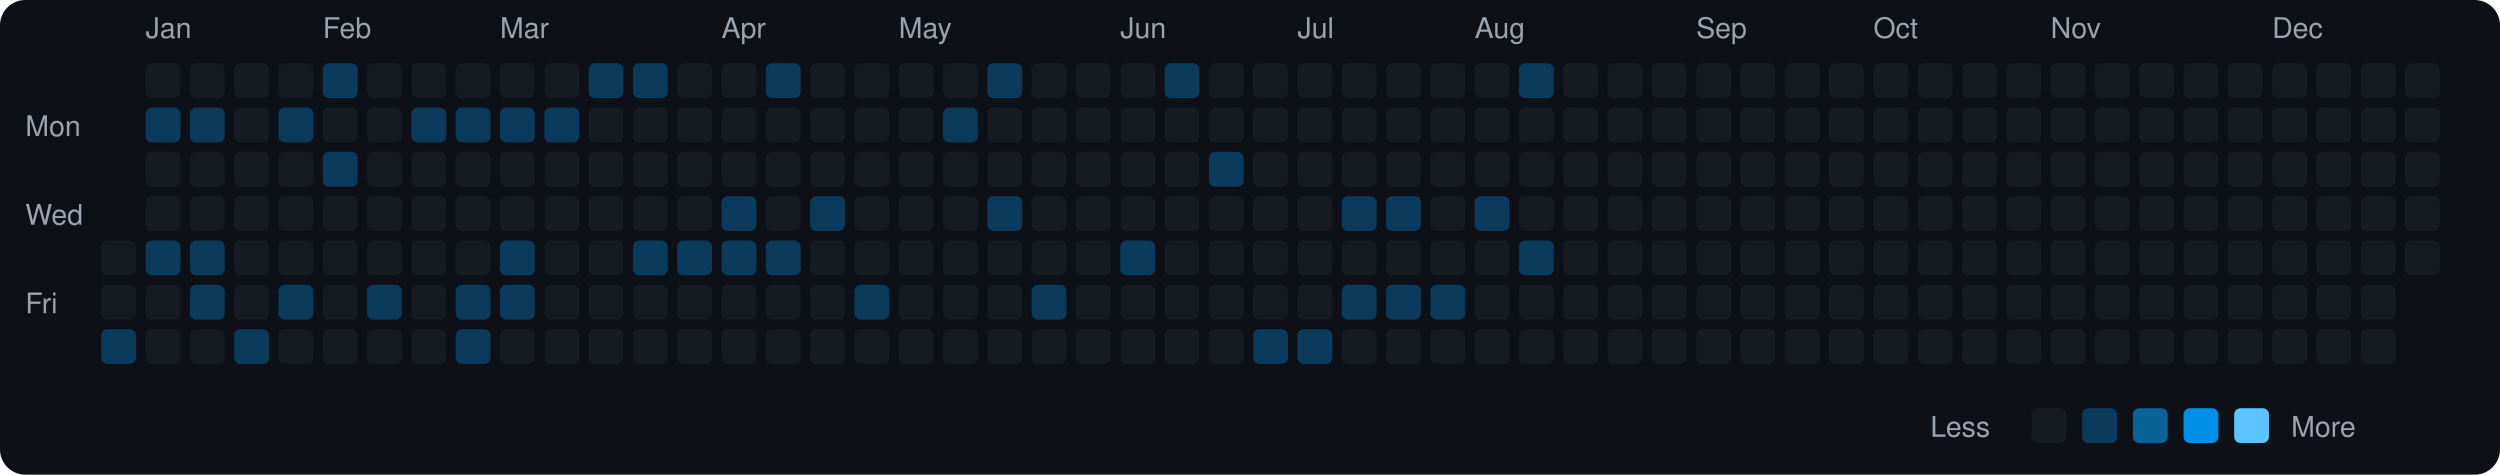
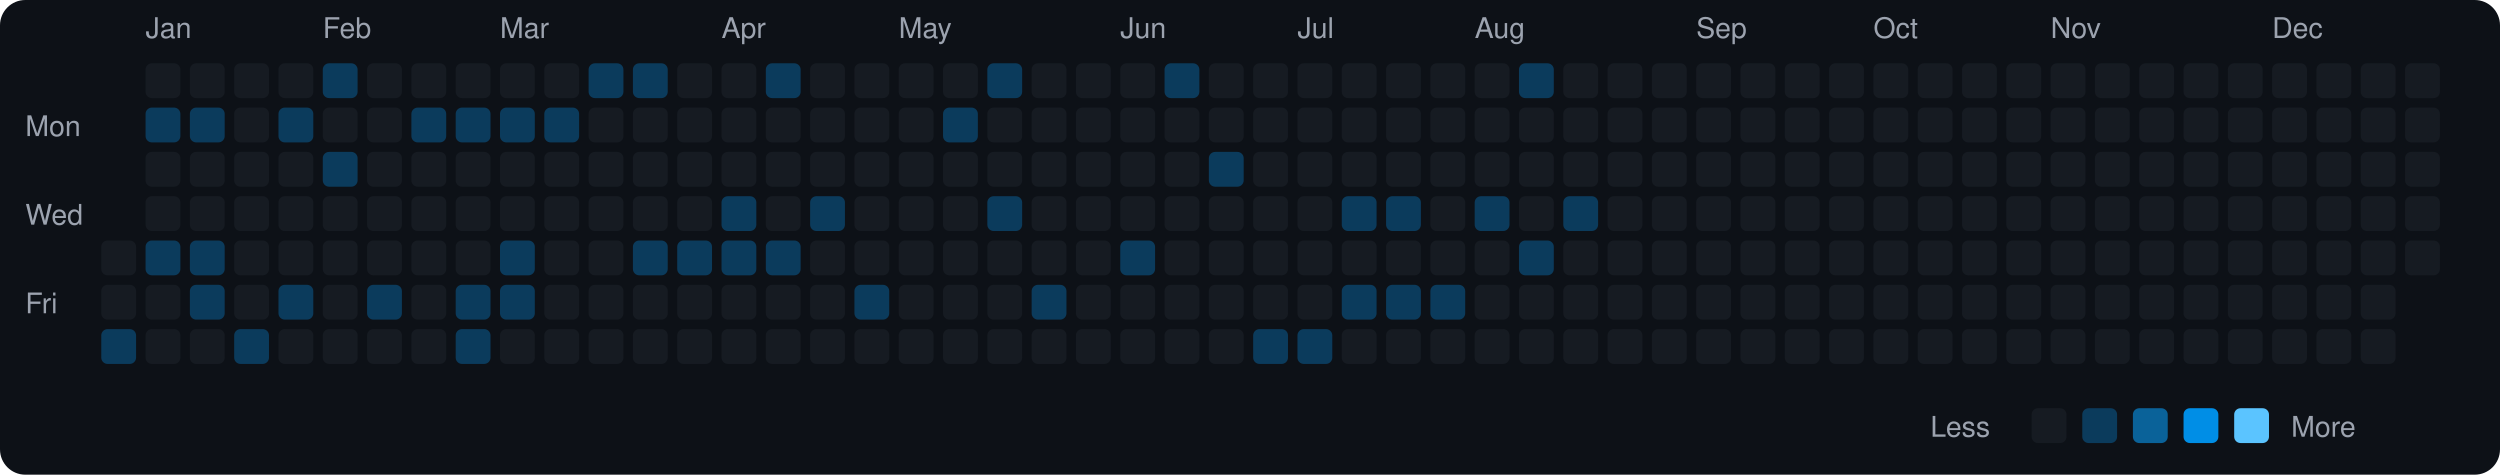
<svg xmlns="http://www.w3.org/2000/svg" viewBox="0 0 790 150" width="790" height="150">
  <rect width="790" height="150" fill="#0d1117" rx="8" ry="8" />
  <text x="8" y="43" fill="#9ca3af" font-size="9" font-family="-apple-system, BlinkMacSystemFont, 'Segoe UI', Helvetica, Arial, sans-serif">Mon</text>
  <text x="8" y="71" fill="#9ca3af" font-size="9" font-family="-apple-system, BlinkMacSystemFont, 'Segoe UI', Helvetica, Arial, sans-serif">Wed</text>
  <text x="8" y="99" fill="#9ca3af" font-size="9" font-family="-apple-system, BlinkMacSystemFont, 'Segoe UI', Helvetica, Arial, sans-serif">Fri</text>
  <rect x="32" y="76" width="11" height="11" rx="2" ry="2" fill="#161b22">
    </rect>
  <rect x="32" y="90" width="11" height="11" rx="2" ry="2" fill="#161b22">
    </rect>
  <rect x="32" y="104" width="11" height="11" rx="2" ry="2" fill="#0b3b5c">
    </rect>
  <text x="46" y="12" fill="#9ca3af" font-size="9" font-family="-apple-system, BlinkMacSystemFont, 'Segoe UI', Helvetica, Arial, sans-serif">Jan</text>
  <rect x="46" y="20" width="11" height="11" rx="2" ry="2" fill="#161b22">
    </rect>
  <rect x="46" y="34" width="11" height="11" rx="2" ry="2" fill="#0b3b5c">
    </rect>
  <rect x="46" y="48" width="11" height="11" rx="2" ry="2" fill="#161b22">
    </rect>
  <rect x="46" y="62" width="11" height="11" rx="2" ry="2" fill="#161b22">
    </rect>
  <rect x="46" y="76" width="11" height="11" rx="2" ry="2" fill="#0b3b5c">
    </rect>
  <rect x="46" y="90" width="11" height="11" rx="2" ry="2" fill="#161b22">
    </rect>
  <rect x="46" y="104" width="11" height="11" rx="2" ry="2" fill="#161b22">
    </rect>
  <rect x="60" y="20" width="11" height="11" rx="2" ry="2" fill="#161b22">
    </rect>
  <rect x="60" y="34" width="11" height="11" rx="2" ry="2" fill="#0b3b5c">
    </rect>
  <rect x="60" y="48" width="11" height="11" rx="2" ry="2" fill="#161b22">
    </rect>
  <rect x="60" y="62" width="11" height="11" rx="2" ry="2" fill="#161b22">
    </rect>
  <rect x="60" y="76" width="11" height="11" rx="2" ry="2" fill="#0b3b5c">
    </rect>
  <rect x="60" y="90" width="11" height="11" rx="2" ry="2" fill="#0b3b5c">
    </rect>
  <rect x="60" y="104" width="11" height="11" rx="2" ry="2" fill="#161b22">
    </rect>
  <rect x="74" y="20" width="11" height="11" rx="2" ry="2" fill="#161b22">
    </rect>
  <rect x="74" y="34" width="11" height="11" rx="2" ry="2" fill="#161b22">
    </rect>
  <rect x="74" y="48" width="11" height="11" rx="2" ry="2" fill="#161b22">
    </rect>
  <rect x="74" y="62" width="11" height="11" rx="2" ry="2" fill="#161b22">
    </rect>
  <rect x="74" y="76" width="11" height="11" rx="2" ry="2" fill="#161b22">
    </rect>
  <rect x="74" y="90" width="11" height="11" rx="2" ry="2" fill="#161b22">
    </rect>
  <rect x="74" y="104" width="11" height="11" rx="2" ry="2" fill="#0b3b5c">
    </rect>
  <rect x="88" y="20" width="11" height="11" rx="2" ry="2" fill="#161b22">
    </rect>
  <rect x="88" y="34" width="11" height="11" rx="2" ry="2" fill="#0b3b5c">
    </rect>
  <rect x="88" y="48" width="11" height="11" rx="2" ry="2" fill="#161b22">
    </rect>
  <rect x="88" y="62" width="11" height="11" rx="2" ry="2" fill="#161b22">
    </rect>
  <rect x="88" y="76" width="11" height="11" rx="2" ry="2" fill="#161b22">
    </rect>
  <rect x="88" y="90" width="11" height="11" rx="2" ry="2" fill="#0b3b5c">
    </rect>
  <rect x="88" y="104" width="11" height="11" rx="2" ry="2" fill="#161b22">
    </rect>
  <text x="102" y="12" fill="#9ca3af" font-size="9" font-family="-apple-system, BlinkMacSystemFont, 'Segoe UI', Helvetica, Arial, sans-serif">Feb</text>
  <rect x="102" y="20" width="11" height="11" rx="2" ry="2" fill="#0b3b5c">
    </rect>
  <rect x="102" y="34" width="11" height="11" rx="2" ry="2" fill="#161b22">
    </rect>
  <rect x="102" y="48" width="11" height="11" rx="2" ry="2" fill="#0b3b5c">
    </rect>
  <rect x="102" y="62" width="11" height="11" rx="2" ry="2" fill="#161b22">
    </rect>
  <rect x="102" y="76" width="11" height="11" rx="2" ry="2" fill="#161b22">
    </rect>
  <rect x="102" y="90" width="11" height="11" rx="2" ry="2" fill="#161b22">
    </rect>
  <rect x="102" y="104" width="11" height="11" rx="2" ry="2" fill="#161b22">
    </rect>
  <rect x="116" y="20" width="11" height="11" rx="2" ry="2" fill="#161b22">
    </rect>
  <rect x="116" y="34" width="11" height="11" rx="2" ry="2" fill="#161b22">
    </rect>
  <rect x="116" y="48" width="11" height="11" rx="2" ry="2" fill="#161b22">
    </rect>
  <rect x="116" y="62" width="11" height="11" rx="2" ry="2" fill="#161b22">
    </rect>
  <rect x="116" y="76" width="11" height="11" rx="2" ry="2" fill="#161b22">
    </rect>
  <rect x="116" y="90" width="11" height="11" rx="2" ry="2" fill="#0b3b5c">
    </rect>
  <rect x="116" y="104" width="11" height="11" rx="2" ry="2" fill="#161b22">
    </rect>
  <rect x="130" y="20" width="11" height="11" rx="2" ry="2" fill="#161b22">
    </rect>
  <rect x="130" y="34" width="11" height="11" rx="2" ry="2" fill="#0b3b5c">
    </rect>
  <rect x="130" y="48" width="11" height="11" rx="2" ry="2" fill="#161b22">
    </rect>
  <rect x="130" y="62" width="11" height="11" rx="2" ry="2" fill="#161b22">
    </rect>
  <rect x="130" y="76" width="11" height="11" rx="2" ry="2" fill="#161b22">
    </rect>
  <rect x="130" y="90" width="11" height="11" rx="2" ry="2" fill="#161b22">
    </rect>
  <rect x="130" y="104" width="11" height="11" rx="2" ry="2" fill="#161b22">
    </rect>
  <rect x="144" y="20" width="11" height="11" rx="2" ry="2" fill="#161b22">
    </rect>
  <rect x="144" y="34" width="11" height="11" rx="2" ry="2" fill="#0b3b5c">
    </rect>
  <rect x="144" y="48" width="11" height="11" rx="2" ry="2" fill="#161b22">
    </rect>
  <rect x="144" y="62" width="11" height="11" rx="2" ry="2" fill="#161b22">
    </rect>
  <rect x="144" y="76" width="11" height="11" rx="2" ry="2" fill="#161b22">
    </rect>
  <rect x="144" y="90" width="11" height="11" rx="2" ry="2" fill="#0b3b5c">
    </rect>
  <rect x="144" y="104" width="11" height="11" rx="2" ry="2" fill="#0b3b5c">
    </rect>
  <text x="158" y="12" fill="#9ca3af" font-size="9" font-family="-apple-system, BlinkMacSystemFont, 'Segoe UI', Helvetica, Arial, sans-serif">Mar</text>
  <rect x="158" y="20" width="11" height="11" rx="2" ry="2" fill="#161b22">
    </rect>
  <rect x="158" y="34" width="11" height="11" rx="2" ry="2" fill="#0b3b5c">
    </rect>
  <rect x="158" y="48" width="11" height="11" rx="2" ry="2" fill="#161b22">
    </rect>
  <rect x="158" y="62" width="11" height="11" rx="2" ry="2" fill="#161b22">
    </rect>
  <rect x="158" y="76" width="11" height="11" rx="2" ry="2" fill="#0b3b5c">
    </rect>
  <rect x="158" y="90" width="11" height="11" rx="2" ry="2" fill="#0b3b5c">
    </rect>
  <rect x="158" y="104" width="11" height="11" rx="2" ry="2" fill="#161b22">
    </rect>
  <rect x="172" y="20" width="11" height="11" rx="2" ry="2" fill="#161b22">
    </rect>
  <rect x="172" y="34" width="11" height="11" rx="2" ry="2" fill="#0b3b5c">
    </rect>
  <rect x="172" y="48" width="11" height="11" rx="2" ry="2" fill="#161b22">
    </rect>
  <rect x="172" y="62" width="11" height="11" rx="2" ry="2" fill="#161b22">
    </rect>
  <rect x="172" y="76" width="11" height="11" rx="2" ry="2" fill="#161b22">
    </rect>
  <rect x="172" y="90" width="11" height="11" rx="2" ry="2" fill="#161b22">
    </rect>
  <rect x="172" y="104" width="11" height="11" rx="2" ry="2" fill="#161b22">
    </rect>
  <rect x="186" y="20" width="11" height="11" rx="2" ry="2" fill="#0b3b5c">
    </rect>
  <rect x="186" y="34" width="11" height="11" rx="2" ry="2" fill="#161b22">
    </rect>
  <rect x="186" y="48" width="11" height="11" rx="2" ry="2" fill="#161b22">
    </rect>
  <rect x="186" y="62" width="11" height="11" rx="2" ry="2" fill="#161b22">
    </rect>
  <rect x="186" y="76" width="11" height="11" rx="2" ry="2" fill="#161b22">
    </rect>
  <rect x="186" y="90" width="11" height="11" rx="2" ry="2" fill="#161b22">
    </rect>
  <rect x="186" y="104" width="11" height="11" rx="2" ry="2" fill="#161b22">
    </rect>
  <rect x="200" y="20" width="11" height="11" rx="2" ry="2" fill="#0b3b5c">
    </rect>
  <rect x="200" y="34" width="11" height="11" rx="2" ry="2" fill="#161b22">
    </rect>
  <rect x="200" y="48" width="11" height="11" rx="2" ry="2" fill="#161b22">
    </rect>
  <rect x="200" y="62" width="11" height="11" rx="2" ry="2" fill="#161b22">
    </rect>
  <rect x="200" y="76" width="11" height="11" rx="2" ry="2" fill="#0b3b5c">
    </rect>
  <rect x="200" y="90" width="11" height="11" rx="2" ry="2" fill="#161b22">
    </rect>
  <rect x="200" y="104" width="11" height="11" rx="2" ry="2" fill="#161b22">
    </rect>
  <rect x="214" y="20" width="11" height="11" rx="2" ry="2" fill="#161b22">
    </rect>
  <rect x="214" y="34" width="11" height="11" rx="2" ry="2" fill="#161b22">
    </rect>
  <rect x="214" y="48" width="11" height="11" rx="2" ry="2" fill="#161b22">
    </rect>
  <rect x="214" y="62" width="11" height="11" rx="2" ry="2" fill="#161b22">
    </rect>
  <rect x="214" y="76" width="11" height="11" rx="2" ry="2" fill="#0b3b5c">
    </rect>
  <rect x="214" y="90" width="11" height="11" rx="2" ry="2" fill="#161b22">
    </rect>
  <rect x="214" y="104" width="11" height="11" rx="2" ry="2" fill="#161b22">
    </rect>
  <text x="228" y="12" fill="#9ca3af" font-size="9" font-family="-apple-system, BlinkMacSystemFont, 'Segoe UI', Helvetica, Arial, sans-serif">Apr</text>
  <rect x="228" y="20" width="11" height="11" rx="2" ry="2" fill="#161b22">
    </rect>
  <rect x="228" y="34" width="11" height="11" rx="2" ry="2" fill="#161b22">
    </rect>
  <rect x="228" y="48" width="11" height="11" rx="2" ry="2" fill="#161b22">
    </rect>
  <rect x="228" y="62" width="11" height="11" rx="2" ry="2" fill="#0b3b5c">
    </rect>
  <rect x="228" y="76" width="11" height="11" rx="2" ry="2" fill="#0b3b5c">
    </rect>
  <rect x="228" y="90" width="11" height="11" rx="2" ry="2" fill="#161b22">
    </rect>
  <rect x="228" y="104" width="11" height="11" rx="2" ry="2" fill="#161b22">
    </rect>
  <rect x="242" y="20" width="11" height="11" rx="2" ry="2" fill="#0b3b5c">
    </rect>
  <rect x="242" y="34" width="11" height="11" rx="2" ry="2" fill="#161b22">
    </rect>
  <rect x="242" y="48" width="11" height="11" rx="2" ry="2" fill="#161b22">
    </rect>
  <rect x="242" y="62" width="11" height="11" rx="2" ry="2" fill="#161b22">
    </rect>
  <rect x="242" y="76" width="11" height="11" rx="2" ry="2" fill="#0b3b5c">
    </rect>
  <rect x="242" y="90" width="11" height="11" rx="2" ry="2" fill="#161b22">
    </rect>
  <rect x="242" y="104" width="11" height="11" rx="2" ry="2" fill="#161b22">
    </rect>
  <rect x="256" y="20" width="11" height="11" rx="2" ry="2" fill="#161b22">
    </rect>
  <rect x="256" y="34" width="11" height="11" rx="2" ry="2" fill="#161b22">
    </rect>
  <rect x="256" y="48" width="11" height="11" rx="2" ry="2" fill="#161b22">
    </rect>
  <rect x="256" y="62" width="11" height="11" rx="2" ry="2" fill="#0b3b5c">
    </rect>
  <rect x="256" y="76" width="11" height="11" rx="2" ry="2" fill="#161b22">
    </rect>
  <rect x="256" y="90" width="11" height="11" rx="2" ry="2" fill="#161b22">
    </rect>
  <rect x="256" y="104" width="11" height="11" rx="2" ry="2" fill="#161b22">
    </rect>
  <rect x="270" y="20" width="11" height="11" rx="2" ry="2" fill="#161b22">
    </rect>
  <rect x="270" y="34" width="11" height="11" rx="2" ry="2" fill="#161b22">
    </rect>
  <rect x="270" y="48" width="11" height="11" rx="2" ry="2" fill="#161b22">
    </rect>
  <rect x="270" y="62" width="11" height="11" rx="2" ry="2" fill="#161b22">
    </rect>
  <rect x="270" y="76" width="11" height="11" rx="2" ry="2" fill="#161b22">
    </rect>
  <rect x="270" y="90" width="11" height="11" rx="2" ry="2" fill="#0b3b5c">
    </rect>
  <rect x="270" y="104" width="11" height="11" rx="2" ry="2" fill="#161b22">
    </rect>
  <text x="284" y="12" fill="#9ca3af" font-size="9" font-family="-apple-system, BlinkMacSystemFont, 'Segoe UI', Helvetica, Arial, sans-serif">May</text>
  <rect x="284" y="20" width="11" height="11" rx="2" ry="2" fill="#161b22">
    </rect>
  <rect x="284" y="34" width="11" height="11" rx="2" ry="2" fill="#161b22">
    </rect>
  <rect x="284" y="48" width="11" height="11" rx="2" ry="2" fill="#161b22">
    </rect>
  <rect x="284" y="62" width="11" height="11" rx="2" ry="2" fill="#161b22">
    </rect>
  <rect x="284" y="76" width="11" height="11" rx="2" ry="2" fill="#161b22">
    </rect>
  <rect x="284" y="90" width="11" height="11" rx="2" ry="2" fill="#161b22">
    </rect>
  <rect x="284" y="104" width="11" height="11" rx="2" ry="2" fill="#161b22">
    </rect>
  <rect x="298" y="20" width="11" height="11" rx="2" ry="2" fill="#161b22">
    </rect>
  <rect x="298" y="34" width="11" height="11" rx="2" ry="2" fill="#0b3b5c">
    </rect>
  <rect x="298" y="48" width="11" height="11" rx="2" ry="2" fill="#161b22">
    </rect>
  <rect x="298" y="62" width="11" height="11" rx="2" ry="2" fill="#161b22">
    </rect>
  <rect x="298" y="76" width="11" height="11" rx="2" ry="2" fill="#161b22">
    </rect>
  <rect x="298" y="90" width="11" height="11" rx="2" ry="2" fill="#161b22">
    </rect>
  <rect x="298" y="104" width="11" height="11" rx="2" ry="2" fill="#161b22">
    </rect>
  <rect x="312" y="20" width="11" height="11" rx="2" ry="2" fill="#0b3b5c">
    </rect>
  <rect x="312" y="34" width="11" height="11" rx="2" ry="2" fill="#161b22">
    </rect>
  <rect x="312" y="48" width="11" height="11" rx="2" ry="2" fill="#161b22">
    </rect>
  <rect x="312" y="62" width="11" height="11" rx="2" ry="2" fill="#0b3b5c">
    </rect>
  <rect x="312" y="76" width="11" height="11" rx="2" ry="2" fill="#161b22">
    </rect>
  <rect x="312" y="90" width="11" height="11" rx="2" ry="2" fill="#161b22">
    </rect>
  <rect x="312" y="104" width="11" height="11" rx="2" ry="2" fill="#161b22">
    </rect>
  <rect x="326" y="20" width="11" height="11" rx="2" ry="2" fill="#161b22">
    </rect>
  <rect x="326" y="34" width="11" height="11" rx="2" ry="2" fill="#161b22">
    </rect>
  <rect x="326" y="48" width="11" height="11" rx="2" ry="2" fill="#161b22">
    </rect>
  <rect x="326" y="62" width="11" height="11" rx="2" ry="2" fill="#161b22">
    </rect>
  <rect x="326" y="76" width="11" height="11" rx="2" ry="2" fill="#161b22">
    </rect>
  <rect x="326" y="90" width="11" height="11" rx="2" ry="2" fill="#0b3b5c">
    </rect>
  <rect x="326" y="104" width="11" height="11" rx="2" ry="2" fill="#161b22">
    </rect>
  <rect x="340" y="20" width="11" height="11" rx="2" ry="2" fill="#161b22">
    </rect>
  <rect x="340" y="34" width="11" height="11" rx="2" ry="2" fill="#161b22">
    </rect>
  <rect x="340" y="48" width="11" height="11" rx="2" ry="2" fill="#161b22">
    </rect>
  <rect x="340" y="62" width="11" height="11" rx="2" ry="2" fill="#161b22">
    </rect>
  <rect x="340" y="76" width="11" height="11" rx="2" ry="2" fill="#161b22">
    </rect>
  <rect x="340" y="90" width="11" height="11" rx="2" ry="2" fill="#161b22">
    </rect>
  <rect x="340" y="104" width="11" height="11" rx="2" ry="2" fill="#161b22">
    </rect>
  <text x="354" y="12" fill="#9ca3af" font-size="9" font-family="-apple-system, BlinkMacSystemFont, 'Segoe UI', Helvetica, Arial, sans-serif">Jun</text>
  <rect x="354" y="20" width="11" height="11" rx="2" ry="2" fill="#161b22">
    </rect>
  <rect x="354" y="34" width="11" height="11" rx="2" ry="2" fill="#161b22">
    </rect>
  <rect x="354" y="48" width="11" height="11" rx="2" ry="2" fill="#161b22">
    </rect>
  <rect x="354" y="62" width="11" height="11" rx="2" ry="2" fill="#161b22">
    </rect>
  <rect x="354" y="76" width="11" height="11" rx="2" ry="2" fill="#0b3b5c">
    </rect>
  <rect x="354" y="90" width="11" height="11" rx="2" ry="2" fill="#161b22">
    </rect>
  <rect x="354" y="104" width="11" height="11" rx="2" ry="2" fill="#161b22">
    </rect>
  <rect x="368" y="20" width="11" height="11" rx="2" ry="2" fill="#0b3b5c">
    </rect>
  <rect x="368" y="34" width="11" height="11" rx="2" ry="2" fill="#161b22">
    </rect>
  <rect x="368" y="48" width="11" height="11" rx="2" ry="2" fill="#161b22">
    </rect>
  <rect x="368" y="62" width="11" height="11" rx="2" ry="2" fill="#161b22">
    </rect>
  <rect x="368" y="76" width="11" height="11" rx="2" ry="2" fill="#161b22">
    </rect>
  <rect x="368" y="90" width="11" height="11" rx="2" ry="2" fill="#161b22">
    </rect>
  <rect x="368" y="104" width="11" height="11" rx="2" ry="2" fill="#161b22">
    </rect>
  <rect x="382" y="20" width="11" height="11" rx="2" ry="2" fill="#161b22">
    </rect>
  <rect x="382" y="34" width="11" height="11" rx="2" ry="2" fill="#161b22">
    </rect>
  <rect x="382" y="48" width="11" height="11" rx="2" ry="2" fill="#0b3b5c">
    </rect>
  <rect x="382" y="62" width="11" height="11" rx="2" ry="2" fill="#161b22">
    </rect>
  <rect x="382" y="76" width="11" height="11" rx="2" ry="2" fill="#161b22">
    </rect>
  <rect x="382" y="90" width="11" height="11" rx="2" ry="2" fill="#161b22">
    </rect>
  <rect x="382" y="104" width="11" height="11" rx="2" ry="2" fill="#161b22">
    </rect>
  <rect x="396" y="20" width="11" height="11" rx="2" ry="2" fill="#161b22">
    </rect>
  <rect x="396" y="34" width="11" height="11" rx="2" ry="2" fill="#161b22">
    </rect>
  <rect x="396" y="48" width="11" height="11" rx="2" ry="2" fill="#161b22">
    </rect>
  <rect x="396" y="62" width="11" height="11" rx="2" ry="2" fill="#161b22">
    </rect>
  <rect x="396" y="76" width="11" height="11" rx="2" ry="2" fill="#161b22">
    </rect>
  <rect x="396" y="90" width="11" height="11" rx="2" ry="2" fill="#161b22">
    </rect>
  <rect x="396" y="104" width="11" height="11" rx="2" ry="2" fill="#0b3b5c">
    </rect>
  <text x="410" y="12" fill="#9ca3af" font-size="9" font-family="-apple-system, BlinkMacSystemFont, 'Segoe UI', Helvetica, Arial, sans-serif">Jul</text>
  <rect x="410" y="20" width="11" height="11" rx="2" ry="2" fill="#161b22">
    </rect>
  <rect x="410" y="34" width="11" height="11" rx="2" ry="2" fill="#161b22">
    </rect>
  <rect x="410" y="48" width="11" height="11" rx="2" ry="2" fill="#161b22">
    </rect>
  <rect x="410" y="62" width="11" height="11" rx="2" ry="2" fill="#161b22">
    </rect>
  <rect x="410" y="76" width="11" height="11" rx="2" ry="2" fill="#161b22">
    </rect>
  <rect x="410" y="90" width="11" height="11" rx="2" ry="2" fill="#161b22">
    </rect>
  <rect x="410" y="104" width="11" height="11" rx="2" ry="2" fill="#0b3b5c">
    </rect>
  <rect x="424" y="20" width="11" height="11" rx="2" ry="2" fill="#161b22">
    </rect>
  <rect x="424" y="34" width="11" height="11" rx="2" ry="2" fill="#161b22">
    </rect>
  <rect x="424" y="48" width="11" height="11" rx="2" ry="2" fill="#161b22">
    </rect>
  <rect x="424" y="62" width="11" height="11" rx="2" ry="2" fill="#0b3b5c">
    </rect>
  <rect x="424" y="76" width="11" height="11" rx="2" ry="2" fill="#161b22">
    </rect>
  <rect x="424" y="90" width="11" height="11" rx="2" ry="2" fill="#0b3b5c">
    </rect>
  <rect x="424" y="104" width="11" height="11" rx="2" ry="2" fill="#161b22">
    </rect>
  <rect x="438" y="20" width="11" height="11" rx="2" ry="2" fill="#161b22">
    </rect>
  <rect x="438" y="34" width="11" height="11" rx="2" ry="2" fill="#161b22">
    </rect>
  <rect x="438" y="48" width="11" height="11" rx="2" ry="2" fill="#161b22">
    </rect>
  <rect x="438" y="62" width="11" height="11" rx="2" ry="2" fill="#0b3b5c">
    </rect>
  <rect x="438" y="76" width="11" height="11" rx="2" ry="2" fill="#161b22">
    </rect>
  <rect x="438" y="90" width="11" height="11" rx="2" ry="2" fill="#0b3b5c">
    </rect>
  <rect x="438" y="104" width="11" height="11" rx="2" ry="2" fill="#161b22">
    </rect>
  <rect x="452" y="20" width="11" height="11" rx="2" ry="2" fill="#161b22">
    </rect>
  <rect x="452" y="34" width="11" height="11" rx="2" ry="2" fill="#161b22">
    </rect>
  <rect x="452" y="48" width="11" height="11" rx="2" ry="2" fill="#161b22">
    </rect>
  <rect x="452" y="62" width="11" height="11" rx="2" ry="2" fill="#161b22">
    </rect>
  <rect x="452" y="76" width="11" height="11" rx="2" ry="2" fill="#161b22">
    </rect>
  <rect x="452" y="90" width="11" height="11" rx="2" ry="2" fill="#0b3b5c">
    </rect>
  <rect x="452" y="104" width="11" height="11" rx="2" ry="2" fill="#161b22">
    </rect>
  <text x="466" y="12" fill="#9ca3af" font-size="9" font-family="-apple-system, BlinkMacSystemFont, 'Segoe UI', Helvetica, Arial, sans-serif">Aug</text>
  <rect x="466" y="20" width="11" height="11" rx="2" ry="2" fill="#161b22">
    </rect>
  <rect x="466" y="34" width="11" height="11" rx="2" ry="2" fill="#161b22">
    </rect>
  <rect x="466" y="48" width="11" height="11" rx="2" ry="2" fill="#161b22">
    </rect>
  <rect x="466" y="62" width="11" height="11" rx="2" ry="2" fill="#0b3b5c">
    </rect>
  <rect x="466" y="76" width="11" height="11" rx="2" ry="2" fill="#161b22">
    </rect>
  <rect x="466" y="90" width="11" height="11" rx="2" ry="2" fill="#161b22">
    </rect>
  <rect x="466" y="104" width="11" height="11" rx="2" ry="2" fill="#161b22">
    </rect>
  <rect x="480" y="20" width="11" height="11" rx="2" ry="2" fill="#0b3b5c">
    </rect>
  <rect x="480" y="34" width="11" height="11" rx="2" ry="2" fill="#161b22">
    </rect>
  <rect x="480" y="48" width="11" height="11" rx="2" ry="2" fill="#161b22">
    </rect>
  <rect x="480" y="62" width="11" height="11" rx="2" ry="2" fill="#161b22">
    </rect>
  <rect x="480" y="76" width="11" height="11" rx="2" ry="2" fill="#0b3b5c">
    </rect>
  <rect x="480" y="90" width="11" height="11" rx="2" ry="2" fill="#161b22">
    </rect>
  <rect x="480" y="104" width="11" height="11" rx="2" ry="2" fill="#161b22">
    </rect>
  <rect x="494" y="20" width="11" height="11" rx="2" ry="2" fill="#161b22">
    </rect>
  <rect x="494" y="34" width="11" height="11" rx="2" ry="2" fill="#161b22">
    </rect>
  <rect x="494" y="48" width="11" height="11" rx="2" ry="2" fill="#161b22">
    </rect>
-   <rect x="494" y="62" width="11" height="11" rx="2" ry="2" fill="#161b22">
+   <rect x="494" y="62" width="11" height="11" rx="2" ry="2" fill="#0b3b5c">
    </rect>
  <rect x="494" y="76" width="11" height="11" rx="2" ry="2" fill="#161b22">
    </rect>
  <rect x="494" y="90" width="11" height="11" rx="2" ry="2" fill="#161b22">
    </rect>
  <rect x="494" y="104" width="11" height="11" rx="2" ry="2" fill="#161b22">
    </rect>
  <rect x="508" y="20" width="11" height="11" rx="2" ry="2" fill="#161b22">
    </rect>
  <rect x="508" y="34" width="11" height="11" rx="2" ry="2" fill="#161b22">
    </rect>
  <rect x="508" y="48" width="11" height="11" rx="2" ry="2" fill="#161b22">
    </rect>
  <rect x="508" y="62" width="11" height="11" rx="2" ry="2" fill="#161b22">
    </rect>
  <rect x="508" y="76" width="11" height="11" rx="2" ry="2" fill="#161b22">
    </rect>
  <rect x="508" y="90" width="11" height="11" rx="2" ry="2" fill="#161b22">
    </rect>
  <rect x="508" y="104" width="11" height="11" rx="2" ry="2" fill="#161b22">
    </rect>
  <rect x="522" y="20" width="11" height="11" rx="2" ry="2" fill="#161b22">
    </rect>
  <rect x="522" y="34" width="11" height="11" rx="2" ry="2" fill="#161b22">
    </rect>
  <rect x="522" y="48" width="11" height="11" rx="2" ry="2" fill="#161b22">
    </rect>
  <rect x="522" y="62" width="11" height="11" rx="2" ry="2" fill="#161b22">
    </rect>
  <rect x="522" y="76" width="11" height="11" rx="2" ry="2" fill="#161b22">
    </rect>
  <rect x="522" y="90" width="11" height="11" rx="2" ry="2" fill="#161b22">
    </rect>
  <rect x="522" y="104" width="11" height="11" rx="2" ry="2" fill="#161b22">
    </rect>
  <text x="536" y="12" fill="#9ca3af" font-size="9" font-family="-apple-system, BlinkMacSystemFont, 'Segoe UI', Helvetica, Arial, sans-serif">Sep</text>
  <rect x="536" y="20" width="11" height="11" rx="2" ry="2" fill="#161b22">
    </rect>
  <rect x="536" y="34" width="11" height="11" rx="2" ry="2" fill="#161b22">
    </rect>
  <rect x="536" y="48" width="11" height="11" rx="2" ry="2" fill="#161b22">
    </rect>
  <rect x="536" y="62" width="11" height="11" rx="2" ry="2" fill="#161b22">
    </rect>
  <rect x="536" y="76" width="11" height="11" rx="2" ry="2" fill="#161b22">
    </rect>
  <rect x="536" y="90" width="11" height="11" rx="2" ry="2" fill="#161b22">
    </rect>
  <rect x="536" y="104" width="11" height="11" rx="2" ry="2" fill="#161b22">
    </rect>
  <rect x="550" y="20" width="11" height="11" rx="2" ry="2" fill="#161b22">
    </rect>
  <rect x="550" y="34" width="11" height="11" rx="2" ry="2" fill="#161b22">
    </rect>
  <rect x="550" y="48" width="11" height="11" rx="2" ry="2" fill="#161b22">
    </rect>
  <rect x="550" y="62" width="11" height="11" rx="2" ry="2" fill="#161b22">
    </rect>
  <rect x="550" y="76" width="11" height="11" rx="2" ry="2" fill="#161b22">
    </rect>
  <rect x="550" y="90" width="11" height="11" rx="2" ry="2" fill="#161b22">
    </rect>
  <rect x="550" y="104" width="11" height="11" rx="2" ry="2" fill="#161b22">
    </rect>
  <rect x="564" y="20" width="11" height="11" rx="2" ry="2" fill="#161b22">
    </rect>
  <rect x="564" y="34" width="11" height="11" rx="2" ry="2" fill="#161b22">
    </rect>
  <rect x="564" y="48" width="11" height="11" rx="2" ry="2" fill="#161b22">
    </rect>
  <rect x="564" y="62" width="11" height="11" rx="2" ry="2" fill="#161b22">
    </rect>
  <rect x="564" y="76" width="11" height="11" rx="2" ry="2" fill="#161b22">
    </rect>
  <rect x="564" y="90" width="11" height="11" rx="2" ry="2" fill="#161b22">
    </rect>
  <rect x="564" y="104" width="11" height="11" rx="2" ry="2" fill="#161b22">
    </rect>
  <rect x="578" y="20" width="11" height="11" rx="2" ry="2" fill="#161b22">
    </rect>
  <rect x="578" y="34" width="11" height="11" rx="2" ry="2" fill="#161b22">
    </rect>
  <rect x="578" y="48" width="11" height="11" rx="2" ry="2" fill="#161b22">
    </rect>
  <rect x="578" y="62" width="11" height="11" rx="2" ry="2" fill="#161b22">
    </rect>
  <rect x="578" y="76" width="11" height="11" rx="2" ry="2" fill="#161b22">
    </rect>
  <rect x="578" y="90" width="11" height="11" rx="2" ry="2" fill="#161b22">
    </rect>
  <rect x="578" y="104" width="11" height="11" rx="2" ry="2" fill="#161b22">
    </rect>
  <text x="592" y="12" fill="#9ca3af" font-size="9" font-family="-apple-system, BlinkMacSystemFont, 'Segoe UI', Helvetica, Arial, sans-serif">Oct</text>
  <rect x="592" y="20" width="11" height="11" rx="2" ry="2" fill="#161b22">
    </rect>
  <rect x="592" y="34" width="11" height="11" rx="2" ry="2" fill="#161b22">
    </rect>
  <rect x="592" y="48" width="11" height="11" rx="2" ry="2" fill="#161b22">
    </rect>
  <rect x="592" y="62" width="11" height="11" rx="2" ry="2" fill="#161b22">
    </rect>
  <rect x="592" y="76" width="11" height="11" rx="2" ry="2" fill="#161b22">
    </rect>
  <rect x="592" y="90" width="11" height="11" rx="2" ry="2" fill="#161b22">
    </rect>
  <rect x="592" y="104" width="11" height="11" rx="2" ry="2" fill="#161b22">
    </rect>
  <rect x="606" y="20" width="11" height="11" rx="2" ry="2" fill="#161b22">
    </rect>
  <rect x="606" y="34" width="11" height="11" rx="2" ry="2" fill="#161b22">
    </rect>
  <rect x="606" y="48" width="11" height="11" rx="2" ry="2" fill="#161b22">
    </rect>
  <rect x="606" y="62" width="11" height="11" rx="2" ry="2" fill="#161b22">
    </rect>
  <rect x="606" y="76" width="11" height="11" rx="2" ry="2" fill="#161b22">
    </rect>
  <rect x="606" y="90" width="11" height="11" rx="2" ry="2" fill="#161b22">
    </rect>
  <rect x="606" y="104" width="11" height="11" rx="2" ry="2" fill="#161b22">
    </rect>
  <rect x="620" y="20" width="11" height="11" rx="2" ry="2" fill="#161b22">
    </rect>
  <rect x="620" y="34" width="11" height="11" rx="2" ry="2" fill="#161b22">
    </rect>
  <rect x="620" y="48" width="11" height="11" rx="2" ry="2" fill="#161b22">
    </rect>
  <rect x="620" y="62" width="11" height="11" rx="2" ry="2" fill="#161b22">
    </rect>
  <rect x="620" y="76" width="11" height="11" rx="2" ry="2" fill="#161b22">
    </rect>
  <rect x="620" y="90" width="11" height="11" rx="2" ry="2" fill="#161b22">
    </rect>
  <rect x="620" y="104" width="11" height="11" rx="2" ry="2" fill="#161b22">
    </rect>
  <rect x="634" y="20" width="11" height="11" rx="2" ry="2" fill="#161b22">
    </rect>
  <rect x="634" y="34" width="11" height="11" rx="2" ry="2" fill="#161b22">
    </rect>
  <rect x="634" y="48" width="11" height="11" rx="2" ry="2" fill="#161b22">
    </rect>
  <rect x="634" y="62" width="11" height="11" rx="2" ry="2" fill="#161b22">
    </rect>
  <rect x="634" y="76" width="11" height="11" rx="2" ry="2" fill="#161b22">
    </rect>
  <rect x="634" y="90" width="11" height="11" rx="2" ry="2" fill="#161b22">
    </rect>
  <rect x="634" y="104" width="11" height="11" rx="2" ry="2" fill="#161b22">
    </rect>
  <text x="648" y="12" fill="#9ca3af" font-size="9" font-family="-apple-system, BlinkMacSystemFont, 'Segoe UI', Helvetica, Arial, sans-serif">Nov</text>
  <rect x="648" y="20" width="11" height="11" rx="2" ry="2" fill="#161b22">
    </rect>
  <rect x="648" y="34" width="11" height="11" rx="2" ry="2" fill="#161b22">
    </rect>
  <rect x="648" y="48" width="11" height="11" rx="2" ry="2" fill="#161b22">
    </rect>
  <rect x="648" y="62" width="11" height="11" rx="2" ry="2" fill="#161b22">
    </rect>
  <rect x="648" y="76" width="11" height="11" rx="2" ry="2" fill="#161b22">
    </rect>
  <rect x="648" y="90" width="11" height="11" rx="2" ry="2" fill="#161b22">
    </rect>
  <rect x="648" y="104" width="11" height="11" rx="2" ry="2" fill="#161b22">
    </rect>
  <rect x="662" y="20" width="11" height="11" rx="2" ry="2" fill="#161b22">
    </rect>
  <rect x="662" y="34" width="11" height="11" rx="2" ry="2" fill="#161b22">
    </rect>
  <rect x="662" y="48" width="11" height="11" rx="2" ry="2" fill="#161b22">
    </rect>
  <rect x="662" y="62" width="11" height="11" rx="2" ry="2" fill="#161b22">
    </rect>
  <rect x="662" y="76" width="11" height="11" rx="2" ry="2" fill="#161b22">
    </rect>
  <rect x="662" y="90" width="11" height="11" rx="2" ry="2" fill="#161b22">
    </rect>
  <rect x="662" y="104" width="11" height="11" rx="2" ry="2" fill="#161b22">
    </rect>
  <rect x="676" y="20" width="11" height="11" rx="2" ry="2" fill="#161b22">
    </rect>
  <rect x="676" y="34" width="11" height="11" rx="2" ry="2" fill="#161b22">
    </rect>
  <rect x="676" y="48" width="11" height="11" rx="2" ry="2" fill="#161b22">
    </rect>
  <rect x="676" y="62" width="11" height="11" rx="2" ry="2" fill="#161b22">
    </rect>
  <rect x="676" y="76" width="11" height="11" rx="2" ry="2" fill="#161b22">
    </rect>
  <rect x="676" y="90" width="11" height="11" rx="2" ry="2" fill="#161b22">
    </rect>
  <rect x="676" y="104" width="11" height="11" rx="2" ry="2" fill="#161b22">
    </rect>
  <rect x="690" y="20" width="11" height="11" rx="2" ry="2" fill="#161b22">
    </rect>
  <rect x="690" y="34" width="11" height="11" rx="2" ry="2" fill="#161b22">
    </rect>
  <rect x="690" y="48" width="11" height="11" rx="2" ry="2" fill="#161b22">
    </rect>
  <rect x="690" y="62" width="11" height="11" rx="2" ry="2" fill="#161b22">
    </rect>
  <rect x="690" y="76" width="11" height="11" rx="2" ry="2" fill="#161b22">
    </rect>
  <rect x="690" y="90" width="11" height="11" rx="2" ry="2" fill="#161b22">
    </rect>
  <rect x="690" y="104" width="11" height="11" rx="2" ry="2" fill="#161b22">
    </rect>
  <rect x="704" y="20" width="11" height="11" rx="2" ry="2" fill="#161b22">
    </rect>
  <rect x="704" y="34" width="11" height="11" rx="2" ry="2" fill="#161b22">
    </rect>
  <rect x="704" y="48" width="11" height="11" rx="2" ry="2" fill="#161b22">
    </rect>
  <rect x="704" y="62" width="11" height="11" rx="2" ry="2" fill="#161b22">
    </rect>
  <rect x="704" y="76" width="11" height="11" rx="2" ry="2" fill="#161b22">
    </rect>
  <rect x="704" y="90" width="11" height="11" rx="2" ry="2" fill="#161b22">
    </rect>
  <rect x="704" y="104" width="11" height="11" rx="2" ry="2" fill="#161b22">
    </rect>
  <text x="718" y="12" fill="#9ca3af" font-size="9" font-family="-apple-system, BlinkMacSystemFont, 'Segoe UI', Helvetica, Arial, sans-serif">Dec</text>
  <rect x="718" y="20" width="11" height="11" rx="2" ry="2" fill="#161b22">
    </rect>
  <rect x="718" y="34" width="11" height="11" rx="2" ry="2" fill="#161b22">
    </rect>
  <rect x="718" y="48" width="11" height="11" rx="2" ry="2" fill="#161b22">
    </rect>
  <rect x="718" y="62" width="11" height="11" rx="2" ry="2" fill="#161b22">
    </rect>
  <rect x="718" y="76" width="11" height="11" rx="2" ry="2" fill="#161b22">
    </rect>
  <rect x="718" y="90" width="11" height="11" rx="2" ry="2" fill="#161b22">
    </rect>
  <rect x="718" y="104" width="11" height="11" rx="2" ry="2" fill="#161b22">
    </rect>
  <rect x="732" y="20" width="11" height="11" rx="2" ry="2" fill="#161b22">
    </rect>
  <rect x="732" y="34" width="11" height="11" rx="2" ry="2" fill="#161b22">
    </rect>
  <rect x="732" y="48" width="11" height="11" rx="2" ry="2" fill="#161b22">
    </rect>
  <rect x="732" y="62" width="11" height="11" rx="2" ry="2" fill="#161b22">
    </rect>
  <rect x="732" y="76" width="11" height="11" rx="2" ry="2" fill="#161b22">
    </rect>
  <rect x="732" y="90" width="11" height="11" rx="2" ry="2" fill="#161b22">
    </rect>
  <rect x="732" y="104" width="11" height="11" rx="2" ry="2" fill="#161b22">
    </rect>
  <rect x="746" y="20" width="11" height="11" rx="2" ry="2" fill="#161b22">
    </rect>
  <rect x="746" y="34" width="11" height="11" rx="2" ry="2" fill="#161b22">
    </rect>
  <rect x="746" y="48" width="11" height="11" rx="2" ry="2" fill="#161b22">
    </rect>
  <rect x="746" y="62" width="11" height="11" rx="2" ry="2" fill="#161b22">
    </rect>
  <rect x="746" y="76" width="11" height="11" rx="2" ry="2" fill="#161b22">
    </rect>
  <rect x="746" y="90" width="11" height="11" rx="2" ry="2" fill="#161b22">
    </rect>
  <rect x="746" y="104" width="11" height="11" rx="2" ry="2" fill="#161b22">
    </rect>
  <rect x="760" y="20" width="11" height="11" rx="2" ry="2" fill="#161b22">
    </rect>
  <rect x="760" y="34" width="11" height="11" rx="2" ry="2" fill="#161b22">
    </rect>
  <rect x="760" y="48" width="11" height="11" rx="2" ry="2" fill="#161b22">
    </rect>
  <rect x="760" y="62" width="11" height="11" rx="2" ry="2" fill="#161b22">
    </rect>
  <rect x="760" y="76" width="11" height="11" rx="2" ry="2" fill="#161b22">
    </rect>
  <text x="610" y="138" fill="#9ca3af" font-size="9" font-family="-apple-system, BlinkMacSystemFont, 'Segoe UI', Helvetica, Arial, sans-serif">Less</text>
  <rect x="642" y="129" width="11" height="11" rx="2" ry="2" fill="#161b22" />
  <rect x="658" y="129" width="11" height="11" rx="2" ry="2" fill="#0b3b5c" />
  <rect x="674" y="129" width="11" height="11" rx="2" ry="2" fill="#0a6299" />
  <rect x="690" y="129" width="11" height="11" rx="2" ry="2" fill="#008ee6" />
  <rect x="706" y="129" width="11" height="11" rx="2" ry="2" fill="#5bc4ff" />
  <text x="724" y="138" fill="#9ca3af" font-size="9" font-family="-apple-system, BlinkMacSystemFont, 'Segoe UI', Helvetica, Arial, sans-serif">More</text>
</svg>
